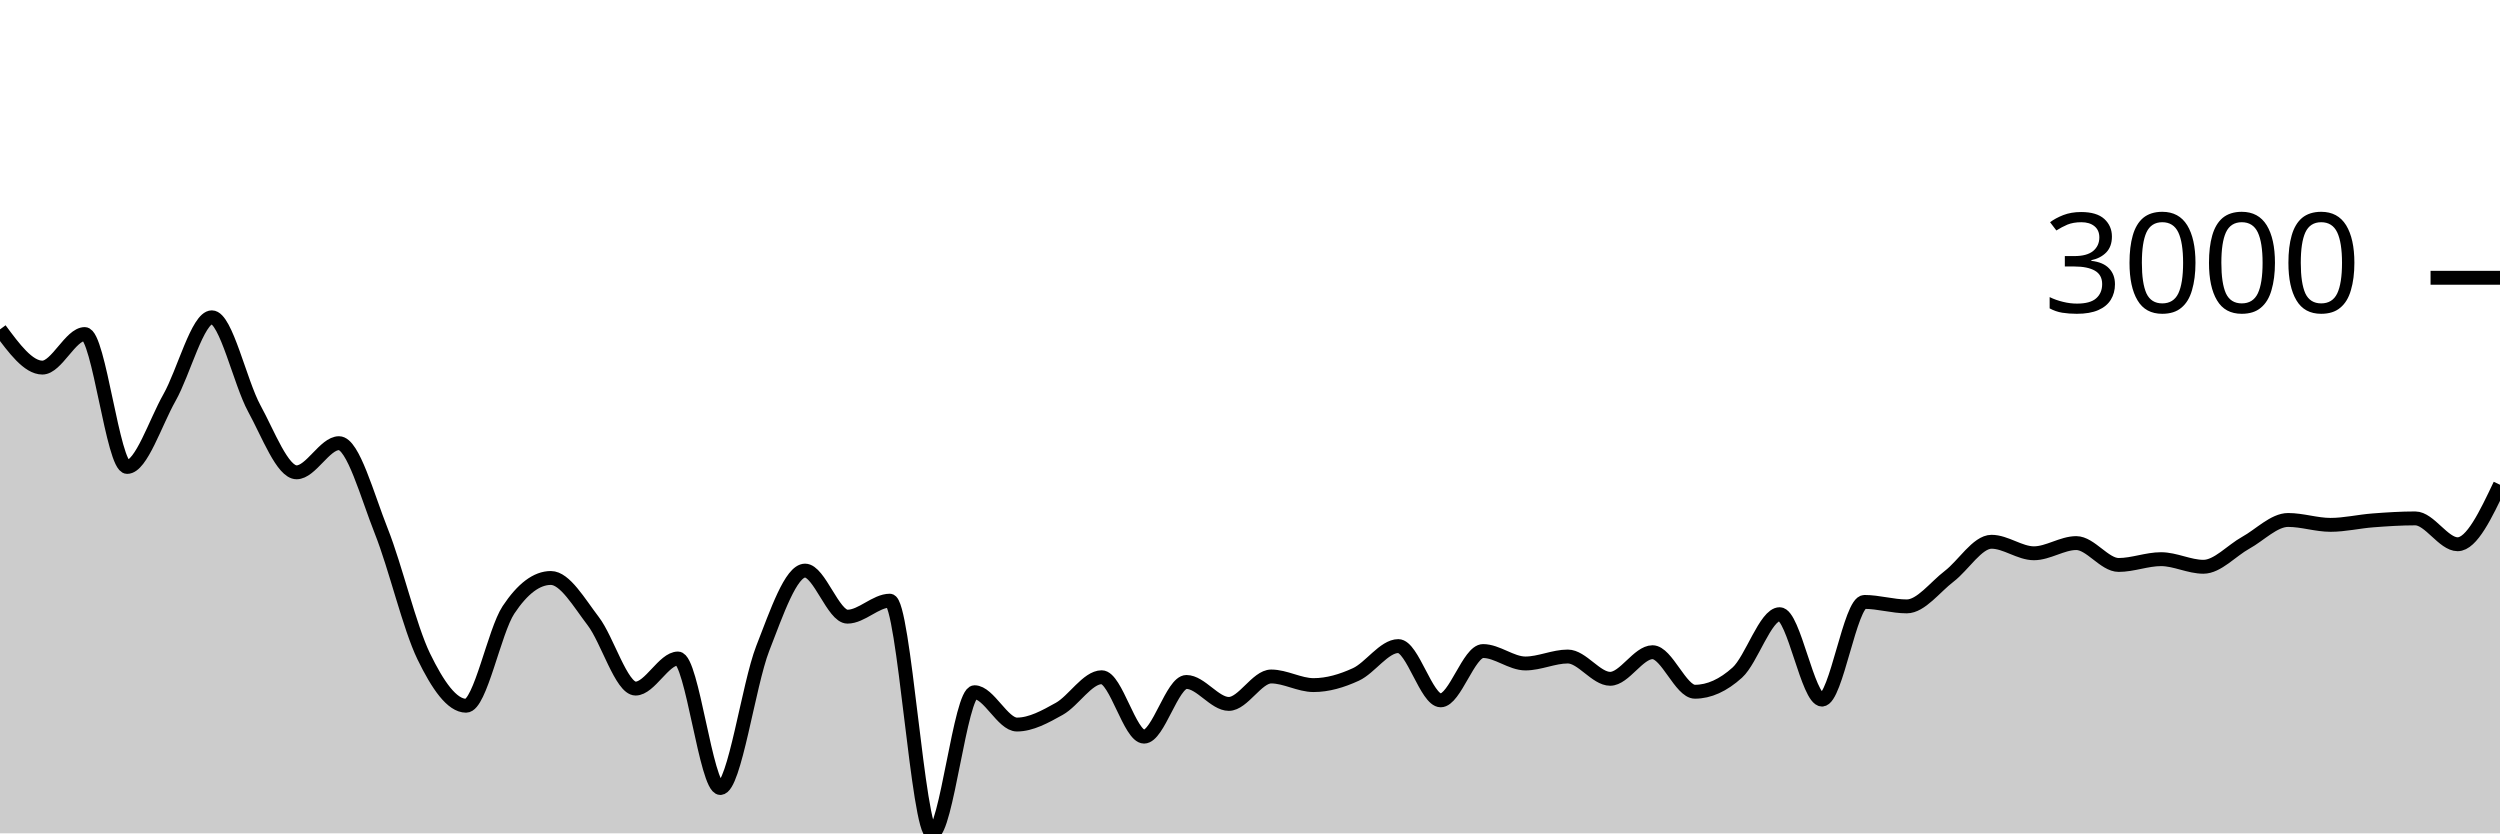
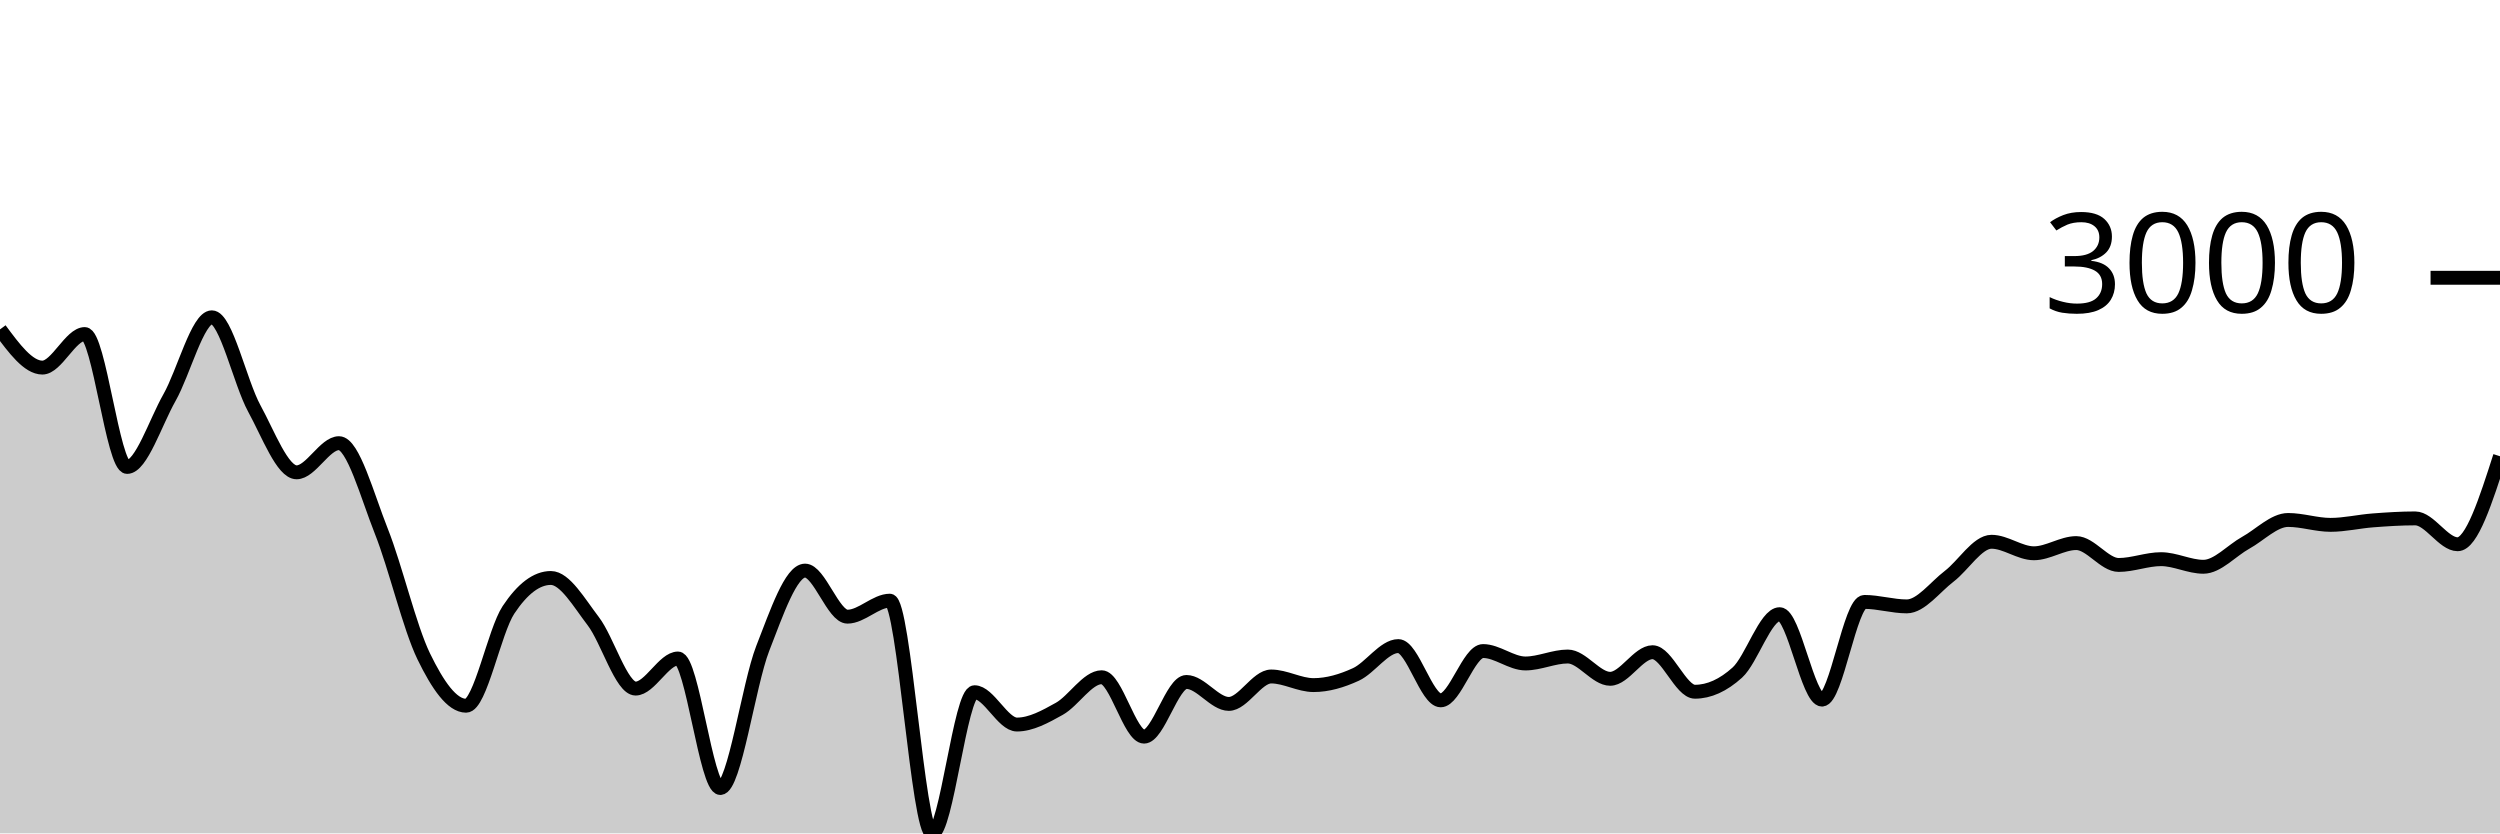
<svg xmlns="http://www.w3.org/2000/svg" viewBox="0 0 180 60">
  <g transform="translate(0,20)">
-     <path class="area" fill="rgba(0, 0, 0, 0.2)" d="M0,3.717C1.017,5.092,2.034,6.467,3.051,6.467C4.068,6.467,5.085,4.051,6.102,4.051C7.119,4.051,8.136,13.62,9.153,13.62C10.169,13.62,11.186,10.422,12.203,8.626C13.22,6.831,14.237,2.846,15.254,2.846C16.271,2.846,17.288,7.542,18.305,9.402C19.322,11.262,20.339,14.007,21.356,14.007C22.373,14.007,23.39,11.908,24.407,11.908C25.424,11.908,26.441,15.697,27.458,18.255C28.475,20.813,29.492,25.164,30.508,27.257C31.525,29.35,32.542,30.813,33.559,30.813C34.576,30.813,35.593,25.442,36.61,23.911C37.627,22.379,38.644,21.614,39.661,21.614C40.678,21.614,41.695,23.394,42.712,24.722C43.729,26.049,44.746,29.578,45.763,29.578C46.78,29.578,47.797,27.412,48.814,27.412C49.831,27.412,50.847,36.737,51.864,36.737C52.881,36.737,53.898,29.3,54.915,26.691C55.932,24.082,56.949,21.083,57.966,21.083C58.983,21.083,60,24.4,61.017,24.4C62.034,24.4,63.051,23.248,64.068,23.248C65.085,23.248,66.102,40,67.119,40C68.136,40,69.153,29.84,70.169,29.84C71.186,29.84,72.203,32.167,73.22,32.167C74.237,32.167,75.254,31.601,76.271,31.034C77.288,30.466,78.305,28.761,79.322,28.761C80.339,28.761,81.356,33.038,82.373,33.038C83.39,33.038,84.407,29.101,85.424,29.101C86.441,29.101,87.458,30.682,88.475,30.682C89.492,30.682,90.508,28.707,91.525,28.707C92.542,28.707,93.559,29.327,94.576,29.327C95.593,29.327,96.61,29.026,97.627,28.558C98.644,28.089,99.661,26.518,100.678,26.518C101.695,26.518,102.712,30.425,103.729,30.425C104.746,30.425,105.763,26.875,106.78,26.875C107.797,26.875,108.814,27.77,109.831,27.77C110.847,27.77,111.864,27.269,112.881,27.269C113.898,27.269,114.915,28.874,115.932,28.874C116.949,28.874,117.966,26.959,118.983,26.959C120,26.959,121.017,29.805,122.034,29.805C123.051,29.805,124.068,29.345,125.085,28.427C126.102,27.508,127.119,24.221,128.136,24.221C129.153,24.221,130.169,30.371,131.186,30.371C132.203,30.371,133.22,23.338,134.237,23.338C135.254,23.338,136.271,23.66,137.288,23.66C138.305,23.66,139.322,22.27,140.339,21.494C141.356,20.719,142.373,19.007,143.39,19.007C144.407,19.007,145.424,19.836,146.441,19.836C147.458,19.836,148.475,19.102,149.492,19.102C150.508,19.102,151.525,20.677,152.542,20.677C153.559,20.677,154.576,20.26,155.593,20.26C156.61,20.26,157.627,20.808,158.644,20.808C159.661,20.808,160.678,19.64,161.695,19.078C162.712,18.517,163.729,17.438,164.746,17.438C165.763,17.438,166.78,17.79,167.797,17.79C168.814,17.79,169.831,17.545,170.847,17.468C171.864,17.39,172.881,17.324,173.898,17.324C174.915,17.324,175.932,19.186,176.949,19.186C177.966,19.186,178.983,17.044,180,14.902L180,40C178.983,40,177.966,40,176.949,40C175.932,40,174.915,40,173.898,40C172.881,40,171.864,40,170.847,40C169.831,40,168.814,40,167.797,40C166.78,40,165.763,40,164.746,40C163.729,40,162.712,40,161.695,40C160.678,40,159.661,40,158.644,40C157.627,40,156.61,40,155.593,40C154.576,40,153.559,40,152.542,40C151.525,40,150.508,40,149.492,40C148.475,40,147.458,40,146.441,40C145.424,40,144.407,40,143.39,40C142.373,40,141.356,40,140.339,40C139.322,40,138.305,40,137.288,40C136.271,40,135.254,40,134.237,40C133.22,40,132.203,40,131.186,40C130.169,40,129.153,40,128.136,40C127.119,40,126.102,40,125.085,40C124.068,40,123.051,40,122.034,40C121.017,40,120,40,118.983,40C117.966,40,116.949,40,115.932,40C114.915,40,113.898,40,112.881,40C111.864,40,110.847,40,109.831,40C108.814,40,107.797,40,106.78,40C105.763,40,104.746,40,103.729,40C102.712,40,101.695,40,100.678,40C99.661,40,98.644,40,97.627,40C96.61,40,95.593,40,94.576,40C93.559,40,92.542,40,91.525,40C90.508,40,89.492,40,88.475,40C87.458,40,86.441,40,85.424,40C84.407,40,83.39,40,82.373,40C81.356,40,80.339,40,79.322,40C78.305,40,77.288,40,76.271,40C75.254,40,74.237,40,73.22,40C72.203,40,71.186,40,70.169,40C69.153,40,68.136,40,67.119,40C66.102,40,65.085,40,64.068,40C63.051,40,62.034,40,61.017,40C60,40,58.983,40,57.966,40C56.949,40,55.932,40,54.915,40C53.898,40,52.881,40,51.864,40C50.847,40,49.831,40,48.814,40C47.797,40,46.78,40,45.763,40C44.746,40,43.729,40,42.712,40C41.695,40,40.678,40,39.661,40C38.644,40,37.627,40,36.61,40C35.593,40,34.576,40,33.559,40C32.542,40,31.525,40,30.508,40C29.492,40,28.475,40,27.458,40C26.441,40,25.424,40,24.407,40C23.39,40,22.373,40,21.356,40C20.339,40,19.322,40,18.305,40C17.288,40,16.271,40,15.254,40C14.237,40,13.22,40,12.203,40C11.186,40,10.169,40,9.153,40C8.136,40,7.119,40,6.102,40C5.085,40,4.068,40,3.051,40C2.034,40,1.017,40,0,40Z" />
-     <path class="line" stroke="black" fill="none" d="M0,3.717C1.017,5.092,2.034,6.467,3.051,6.467C4.068,6.467,5.085,4.051,6.102,4.051C7.119,4.051,8.136,13.62,9.153,13.62C10.169,13.62,11.186,10.422,12.203,8.626C13.22,6.831,14.237,2.846,15.254,2.846C16.271,2.846,17.288,7.542,18.305,9.402C19.322,11.262,20.339,14.007,21.356,14.007C22.373,14.007,23.39,11.908,24.407,11.908C25.424,11.908,26.441,15.697,27.458,18.255C28.475,20.813,29.492,25.164,30.508,27.257C31.525,29.35,32.542,30.813,33.559,30.813C34.576,30.813,35.593,25.442,36.61,23.911C37.627,22.379,38.644,21.614,39.661,21.614C40.678,21.614,41.695,23.394,42.712,24.722C43.729,26.049,44.746,29.578,45.763,29.578C46.78,29.578,47.797,27.412,48.814,27.412C49.831,27.412,50.847,36.737,51.864,36.737C52.881,36.737,53.898,29.3,54.915,26.691C55.932,24.082,56.949,21.083,57.966,21.083C58.983,21.083,60,24.4,61.017,24.4C62.034,24.4,63.051,23.248,64.068,23.248C65.085,23.248,66.102,40,67.119,40C68.136,40,69.153,29.84,70.169,29.84C71.186,29.84,72.203,32.167,73.22,32.167C74.237,32.167,75.254,31.601,76.271,31.034C77.288,30.466,78.305,28.761,79.322,28.761C80.339,28.761,81.356,33.038,82.373,33.038C83.39,33.038,84.407,29.101,85.424,29.101C86.441,29.101,87.458,30.682,88.475,30.682C89.492,30.682,90.508,28.707,91.525,28.707C92.542,28.707,93.559,29.327,94.576,29.327C95.593,29.327,96.61,29.026,97.627,28.558C98.644,28.089,99.661,26.518,100.678,26.518C101.695,26.518,102.712,30.425,103.729,30.425C104.746,30.425,105.763,26.875,106.78,26.875C107.797,26.875,108.814,27.77,109.831,27.77C110.847,27.77,111.864,27.269,112.881,27.269C113.898,27.269,114.915,28.874,115.932,28.874C116.949,28.874,117.966,26.959,118.983,26.959C120,26.959,121.017,29.805,122.034,29.805C123.051,29.805,124.068,29.345,125.085,28.427C126.102,27.508,127.119,24.221,128.136,24.221C129.153,24.221,130.169,30.371,131.186,30.371C132.203,30.371,133.22,23.338,134.237,23.338C135.254,23.338,136.271,23.66,137.288,23.66C138.305,23.66,139.322,22.27,140.339,21.494C141.356,20.719,142.373,19.007,143.39,19.007C144.407,19.007,145.424,19.836,146.441,19.836C147.458,19.836,148.475,19.102,149.492,19.102C150.508,19.102,151.525,20.677,152.542,20.677C153.559,20.677,154.576,20.26,155.593,20.26C156.61,20.26,157.627,20.808,158.644,20.808C159.661,20.808,160.678,19.64,161.695,19.078C162.712,18.517,163.729,17.438,164.746,17.438C165.763,17.438,166.78,17.79,167.797,17.79C168.814,17.79,169.831,17.545,170.847,17.468C171.864,17.39,172.881,17.324,173.898,17.324C174.915,17.324,175.932,19.186,176.949,19.186C177.966,19.186,178.983,17.044,180,14.902" />
+     <path class="area" fill="rgba(0, 0, 0, 0.2)" d="M0,3.717C1.017,5.092,2.034,6.467,3.051,6.467C4.068,6.467,5.085,4.051,6.102,4.051C7.119,4.051,8.136,13.62,9.153,13.62C10.169,13.62,11.186,10.422,12.203,8.626C13.22,6.831,14.237,2.846,15.254,2.846C16.271,2.846,17.288,7.542,18.305,9.402C19.322,11.262,20.339,14.007,21.356,14.007C22.373,14.007,23.39,11.908,24.407,11.908C25.424,11.908,26.441,15.697,27.458,18.255C28.475,20.813,29.492,25.164,30.508,27.257C31.525,29.35,32.542,30.813,33.559,30.813C34.576,30.813,35.593,25.442,36.61,23.911C37.627,22.379,38.644,21.614,39.661,21.614C40.678,21.614,41.695,23.394,42.712,24.722C43.729,26.049,44.746,29.578,45.763,29.578C46.78,29.578,47.797,27.412,48.814,27.412C49.831,27.412,50.847,36.737,51.864,36.737C52.881,36.737,53.898,29.3,54.915,26.691C55.932,24.082,56.949,21.083,57.966,21.083C58.983,21.083,60,24.4,61.017,24.4C62.034,24.4,63.051,23.248,64.068,23.248C65.085,23.248,66.102,40,67.119,40C68.136,40,69.153,29.84,70.169,29.84C71.186,29.84,72.203,32.167,73.22,32.167C74.237,32.167,75.254,31.601,76.271,31.034C77.288,30.466,78.305,28.761,79.322,28.761C80.339,28.761,81.356,33.038,82.373,33.038C83.39,33.038,84.407,29.101,85.424,29.101C86.441,29.101,87.458,30.682,88.475,30.682C89.492,30.682,90.508,28.707,91.525,28.707C92.542,28.707,93.559,29.327,94.576,29.327C95.593,29.327,96.61,29.026,97.627,28.558C98.644,28.089,99.661,26.518,100.678,26.518C101.695,26.518,102.712,30.425,103.729,30.425C104.746,30.425,105.763,26.875,106.78,26.875C107.797,26.875,108.814,27.77,109.831,27.77C110.847,27.77,111.864,27.269,112.881,27.269C113.898,27.269,114.915,28.874,115.932,28.874C116.949,28.874,117.966,26.959,118.983,26.959C120,26.959,121.017,29.805,122.034,29.805C123.051,29.805,124.068,29.345,125.085,28.427C126.102,27.508,127.119,24.221,128.136,24.221C129.153,24.221,130.169,30.371,131.186,30.371C132.203,30.371,133.22,23.338,134.237,23.338C135.254,23.338,136.271,23.66,137.288,23.66C138.305,23.66,139.322,22.27,140.339,21.494C141.356,20.719,142.373,19.007,143.39,19.007C144.407,19.007,145.424,19.836,146.441,19.836C147.458,19.836,148.475,19.102,149.492,19.102C150.508,19.102,151.525,20.677,152.542,20.677C153.559,20.677,154.576,20.26,155.593,20.26C156.61,20.26,157.627,20.808,158.644,20.808C159.661,20.808,160.678,19.64,161.695,19.078C162.712,18.517,163.729,17.438,164.746,17.438C165.763,17.438,166.78,17.79,167.797,17.79C168.814,17.79,169.831,17.545,170.847,17.468C171.864,17.39,172.881,17.324,173.898,17.324C174.915,17.324,175.932,19.186,176.949,19.186C177.966,19.186,178.983,16.018,180,12.85L180,40C178.983,40,177.966,40,176.949,40C175.932,40,174.915,40,173.898,40C172.881,40,171.864,40,170.847,40C169.831,40,168.814,40,167.797,40C166.78,40,165.763,40,164.746,40C163.729,40,162.712,40,161.695,40C160.678,40,159.661,40,158.644,40C157.627,40,156.61,40,155.593,40C154.576,40,153.559,40,152.542,40C151.525,40,150.508,40,149.492,40C148.475,40,147.458,40,146.441,40C145.424,40,144.407,40,143.39,40C142.373,40,141.356,40,140.339,40C139.322,40,138.305,40,137.288,40C136.271,40,135.254,40,134.237,40C133.22,40,132.203,40,131.186,40C130.169,40,129.153,40,128.136,40C127.119,40,126.102,40,125.085,40C124.068,40,123.051,40,122.034,40C121.017,40,120,40,118.983,40C117.966,40,116.949,40,115.932,40C114.915,40,113.898,40,112.881,40C111.864,40,110.847,40,109.831,40C108.814,40,107.797,40,106.78,40C105.763,40,104.746,40,103.729,40C102.712,40,101.695,40,100.678,40C99.661,40,98.644,40,97.627,40C96.61,40,95.593,40,94.576,40C93.559,40,92.542,40,91.525,40C90.508,40,89.492,40,88.475,40C87.458,40,86.441,40,85.424,40C84.407,40,83.39,40,82.373,40C81.356,40,80.339,40,79.322,40C78.305,40,77.288,40,76.271,40C75.254,40,74.237,40,73.22,40C72.203,40,71.186,40,70.169,40C69.153,40,68.136,40,67.119,40C66.102,40,65.085,40,64.068,40C63.051,40,62.034,40,61.017,40C60,40,58.983,40,57.966,40C56.949,40,55.932,40,54.915,40C53.898,40,52.881,40,51.864,40C50.847,40,49.831,40,48.814,40C47.797,40,46.78,40,45.763,40C44.746,40,43.729,40,42.712,40C41.695,40,40.678,40,39.661,40C38.644,40,37.627,40,36.61,40C35.593,40,34.576,40,33.559,40C32.542,40,31.525,40,30.508,40C29.492,40,28.475,40,27.458,40C26.441,40,25.424,40,24.407,40C23.39,40,22.373,40,21.356,40C20.339,40,19.322,40,18.305,40C17.288,40,16.271,40,15.254,40C14.237,40,13.22,40,12.203,40C11.186,40,10.169,40,9.153,40C8.136,40,7.119,40,6.102,40C5.085,40,4.068,40,3.051,40C2.034,40,1.017,40,0,40Z" />
+     <path class="line" stroke="black" fill="none" d="M0,3.717C1.017,5.092,2.034,6.467,3.051,6.467C4.068,6.467,5.085,4.051,6.102,4.051C7.119,4.051,8.136,13.62,9.153,13.62C10.169,13.62,11.186,10.422,12.203,8.626C13.22,6.831,14.237,2.846,15.254,2.846C16.271,2.846,17.288,7.542,18.305,9.402C19.322,11.262,20.339,14.007,21.356,14.007C22.373,14.007,23.39,11.908,24.407,11.908C25.424,11.908,26.441,15.697,27.458,18.255C28.475,20.813,29.492,25.164,30.508,27.257C31.525,29.35,32.542,30.813,33.559,30.813C34.576,30.813,35.593,25.442,36.61,23.911C37.627,22.379,38.644,21.614,39.661,21.614C40.678,21.614,41.695,23.394,42.712,24.722C43.729,26.049,44.746,29.578,45.763,29.578C46.78,29.578,47.797,27.412,48.814,27.412C49.831,27.412,50.847,36.737,51.864,36.737C52.881,36.737,53.898,29.3,54.915,26.691C55.932,24.082,56.949,21.083,57.966,21.083C58.983,21.083,60,24.4,61.017,24.4C62.034,24.4,63.051,23.248,64.068,23.248C65.085,23.248,66.102,40,67.119,40C68.136,40,69.153,29.84,70.169,29.84C71.186,29.84,72.203,32.167,73.22,32.167C74.237,32.167,75.254,31.601,76.271,31.034C77.288,30.466,78.305,28.761,79.322,28.761C80.339,28.761,81.356,33.038,82.373,33.038C83.39,33.038,84.407,29.101,85.424,29.101C86.441,29.101,87.458,30.682,88.475,30.682C89.492,30.682,90.508,28.707,91.525,28.707C92.542,28.707,93.559,29.327,94.576,29.327C95.593,29.327,96.61,29.026,97.627,28.558C98.644,28.089,99.661,26.518,100.678,26.518C101.695,26.518,102.712,30.425,103.729,30.425C104.746,30.425,105.763,26.875,106.78,26.875C107.797,26.875,108.814,27.77,109.831,27.77C110.847,27.77,111.864,27.269,112.881,27.269C113.898,27.269,114.915,28.874,115.932,28.874C116.949,28.874,117.966,26.959,118.983,26.959C120,26.959,121.017,29.805,122.034,29.805C123.051,29.805,124.068,29.345,125.085,28.427C126.102,27.508,127.119,24.221,128.136,24.221C129.153,24.221,130.169,30.371,131.186,30.371C132.203,30.371,133.22,23.338,134.237,23.338C135.254,23.338,136.271,23.66,137.288,23.66C138.305,23.66,139.322,22.27,140.339,21.494C141.356,20.719,142.373,19.007,143.39,19.007C144.407,19.007,145.424,19.836,146.441,19.836C147.458,19.836,148.475,19.102,149.492,19.102C150.508,19.102,151.525,20.677,152.542,20.677C153.559,20.677,154.576,20.26,155.593,20.26C156.61,20.26,157.627,20.808,158.644,20.808C159.661,20.808,160.678,19.64,161.695,19.078C162.712,18.517,163.729,17.438,164.746,17.438C165.763,17.438,166.78,17.79,167.797,17.79C168.814,17.79,169.831,17.545,170.847,17.468C171.864,17.39,172.881,17.324,173.898,17.324C174.915,17.324,175.932,19.186,176.949,19.186C177.966,19.186,178.983,16.018,180,12.85" />
    <path class="axis-ceiling" stroke-width="1" stroke="black" fill="none" d="M175,0L180,0" />
    <text class="axis-ceiling-label" font-family="sans-serif" text-anchor="end" font-size="10px" x="170" y="2.5">3000</text>
  </g>
</svg>
